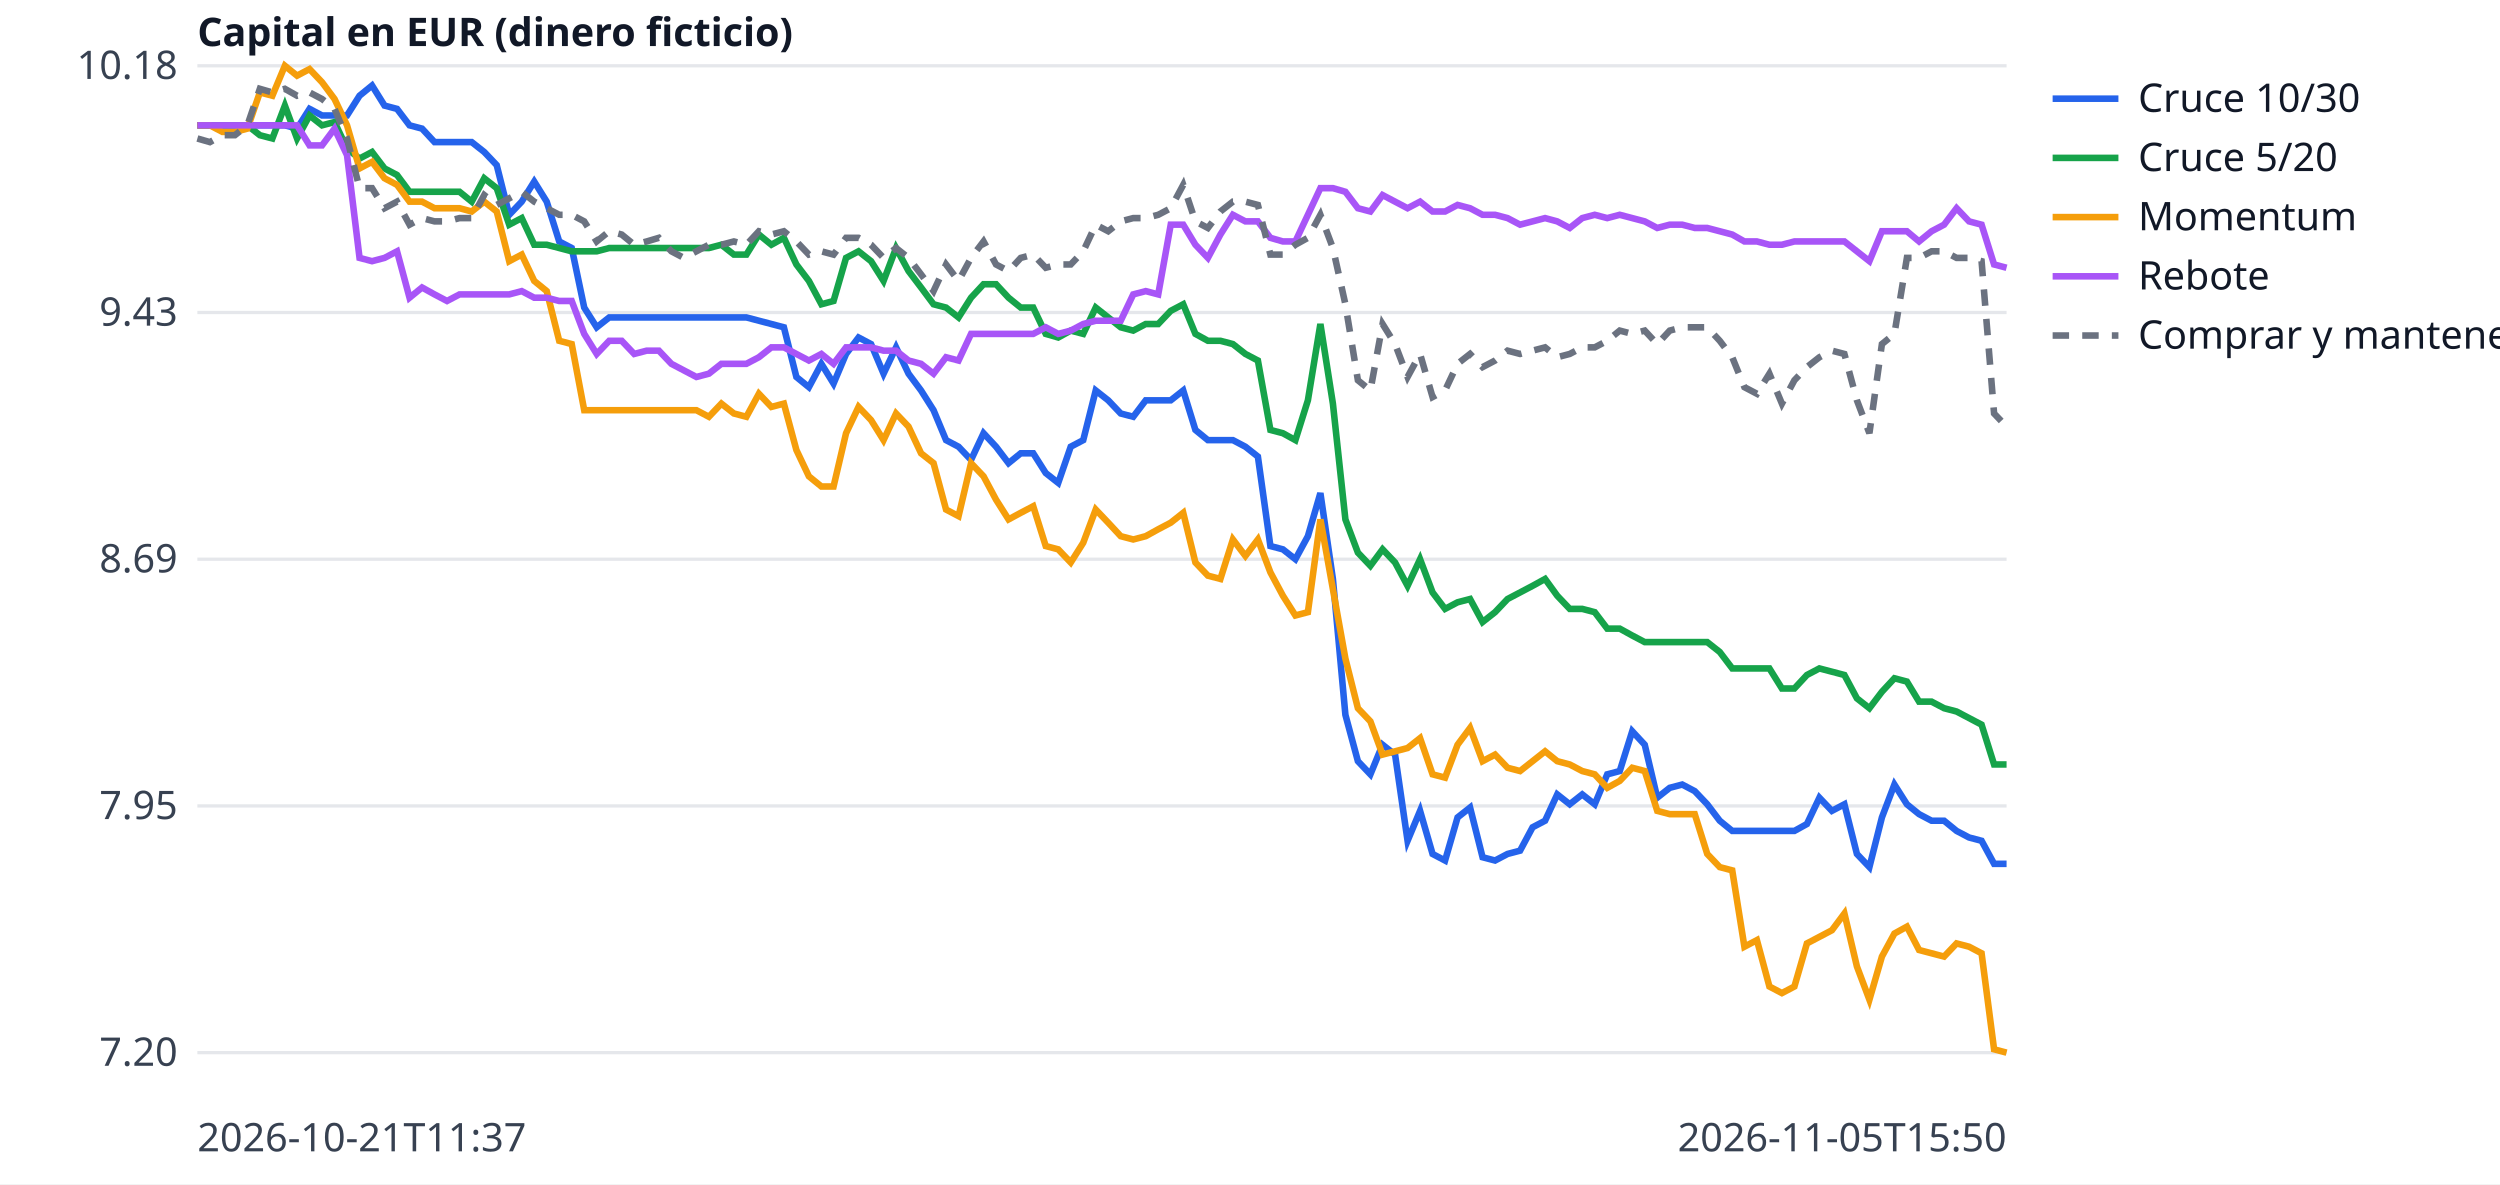
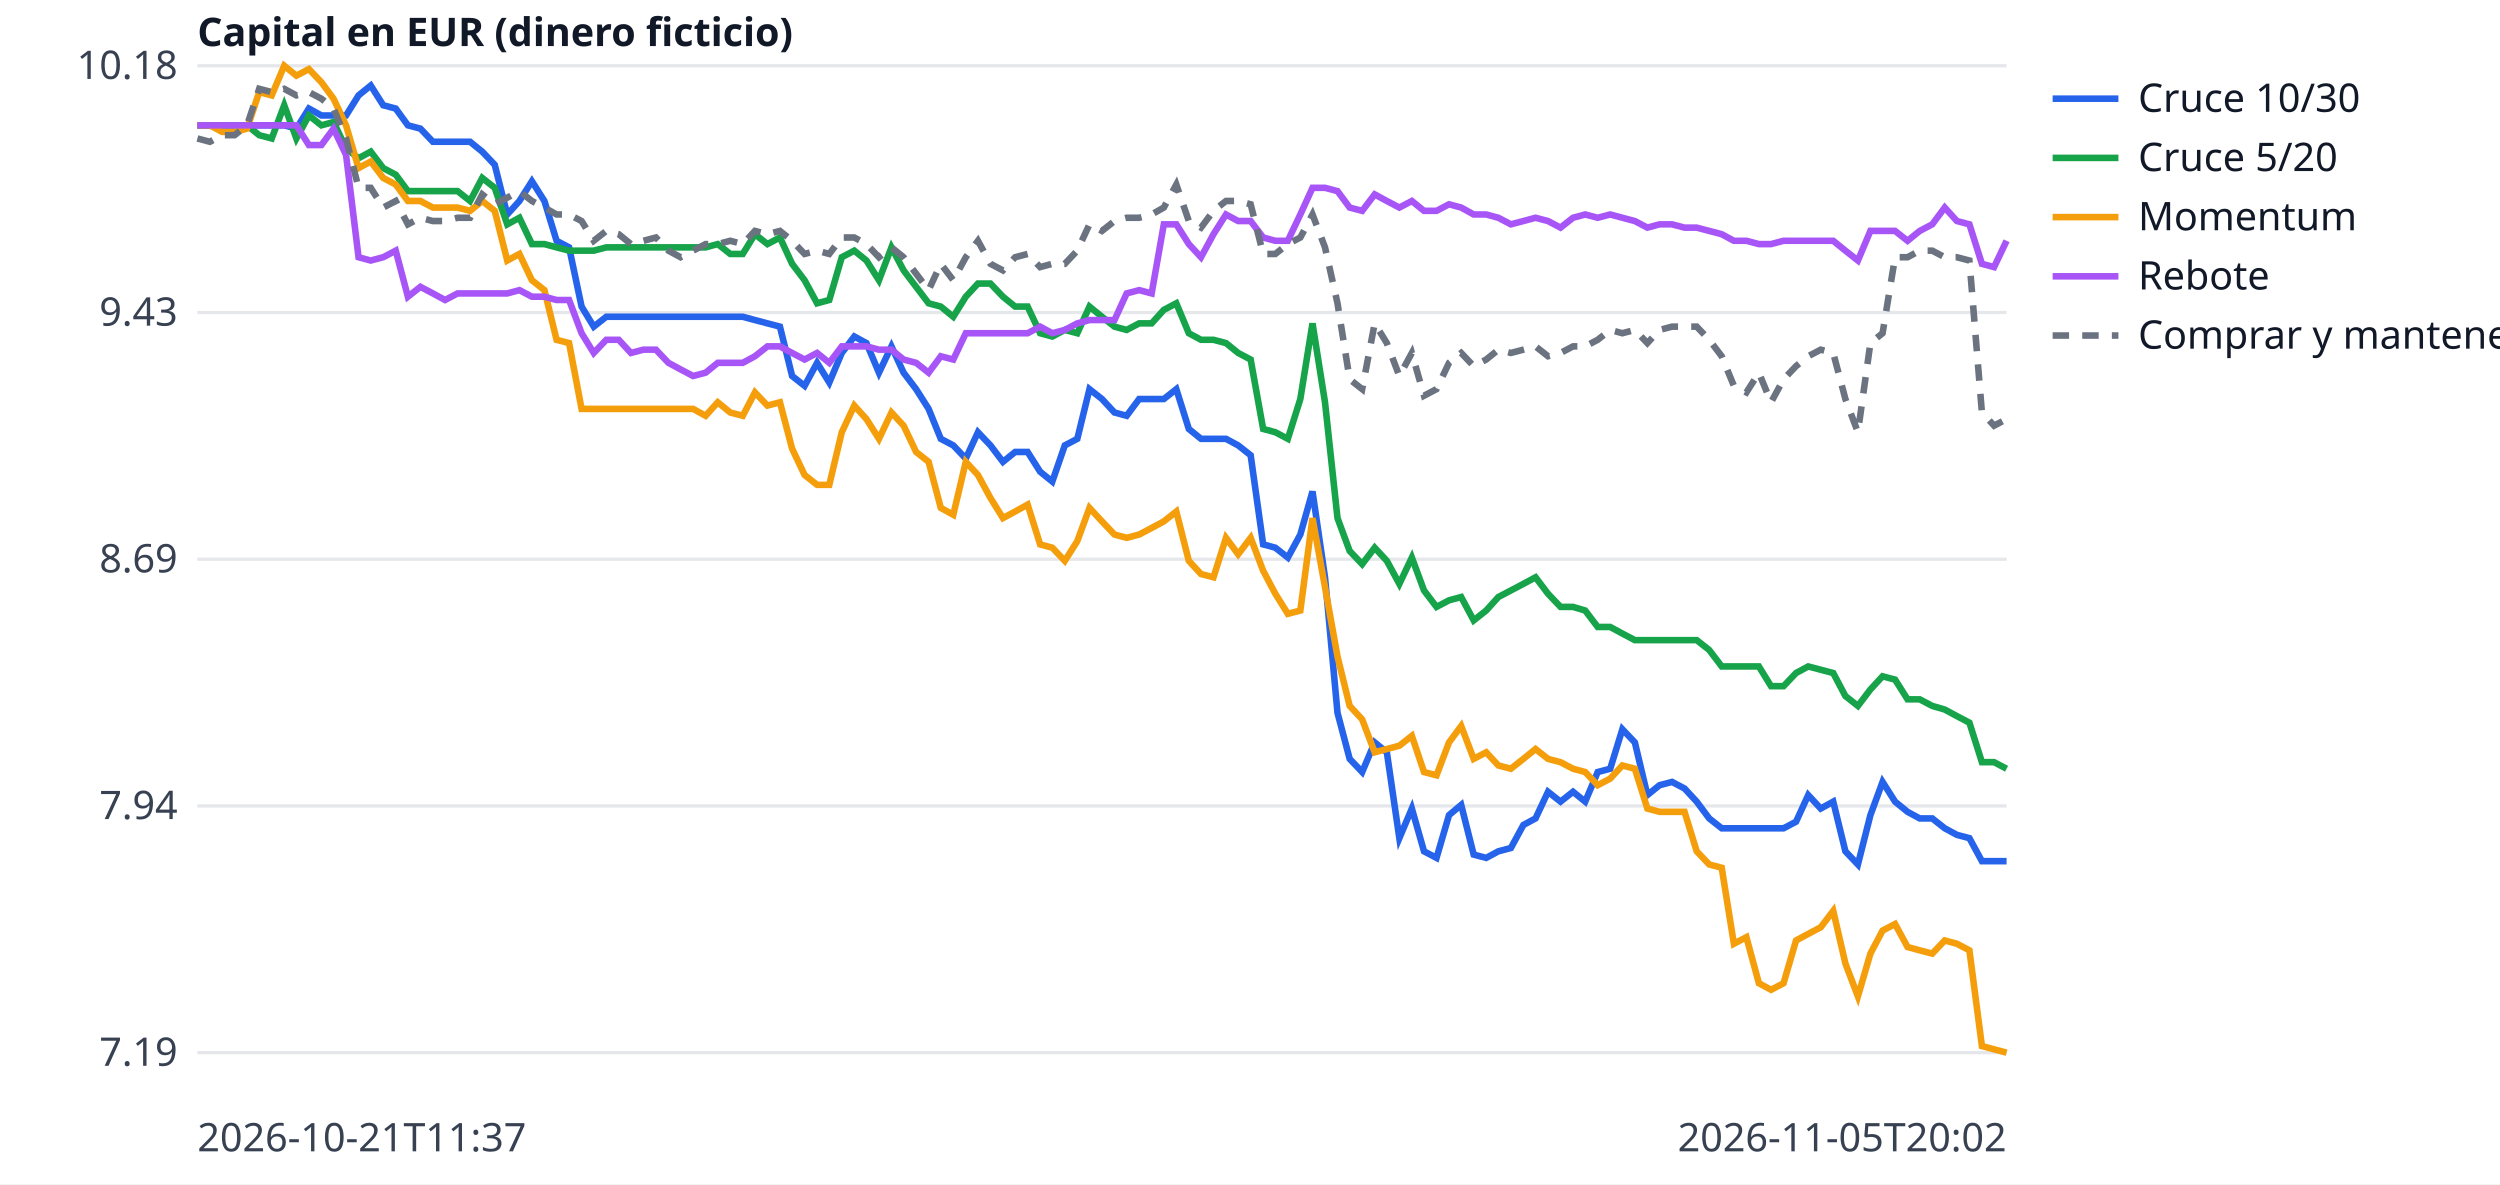
<svg xmlns="http://www.w3.org/2000/svg" width="760" height="360" viewBox="0 0 760 360" font-family="sans-serif" font-size="12">
  <rect width="760" height="360" fill="white" />
  <line x1="60" x2="610" y1="320.0" y2="320.0" stroke="#e5e7eb" />
-   <text x="54" y="324.0" text-anchor="end" fill="#374151">7.20</text>
+   <text x="54" y="324.0" text-anchor="end" fill="#374151">7.19</text>
  <line x1="60" x2="610" y1="245.0" y2="245.0" stroke="#e5e7eb" />
-   <text x="54" y="249.0" text-anchor="end" fill="#374151">7.95</text>
+   <text x="54" y="249.0" text-anchor="end" fill="#374151">7.94</text>
  <line x1="60" x2="610" y1="170.0" y2="170.0" stroke="#e5e7eb" />
  <text x="54" y="174.0" text-anchor="end" fill="#374151">8.69</text>
  <line x1="60" x2="610" y1="95.0" y2="95.0" stroke="#e5e7eb" />
  <text x="54" y="99.0" text-anchor="end" fill="#374151">9.43</text>
  <line x1="60" x2="610" y1="20.0" y2="20.0" stroke="#e5e7eb" />
  <text x="54" y="24.0" text-anchor="end" fill="#374151">10.18</text>
  <text x="60" y="350" fill="#374151">2026-10-21T11:37</text>
-   <text x="610" y="350" text-anchor="end" fill="#374151">2026-11-05T15:50</text>
+   <text x="610" y="350" text-anchor="end" fill="#374151">2026-11-05T20:02</text>
  <text x="60" y="14" fill="#111827" font-weight="bold">Capital en EUR (dinero ficticio)</text>
-   <polyline points="60.0,38.1 63.8,38.1 67.6,38.1 71.4,38.1 75.2,38.1 79.0,38.1 82.8,38.1 86.6,38.1 90.3,39.1 94.1,33.1 97.9,35.1 101.7,35.1 105.5,35.1 109.3,29.1 113.1,26.0 116.9,32.1 120.7,33.1 124.5,38.1 128.3,39.1 132.1,43.2 135.9,43.2 139.7,43.2 143.4,43.2 147.2,46.2 151.0,50.2 154.8,65.3 158.6,61.3 162.4,55.2 166.2,61.3 170.0,73.4 173.8,75.4 177.6,93.5 181.4,99.5 185.2,96.5 189.0,96.5 192.8,96.5 196.6,96.5 200.3,96.5 204.1,96.5 207.9,96.5 211.7,96.5 215.5,96.5 219.3,96.5 223.1,96.5 226.9,96.5 230.7,97.5 234.5,98.5 238.3,99.5 242.1,114.6 245.9,117.7 249.7,110.6 253.4,116.6 257.2,107.6 261.0,102.6 264.8,104.6 268.6,113.6 272.4,105.6 276.2,113.6 280.0,118.7 283.8,124.7 287.6,133.8 291.4,135.8 295.2,139.8 299.0,131.7 302.8,135.8 306.6,140.8 310.3,137.8 314.1,137.8 317.9,143.8 321.7,146.8 325.5,135.8 329.3,133.8 333.1,118.7 336.9,121.7 340.7,125.7 344.5,126.7 348.3,121.7 352.1,121.7 355.9,121.7 359.7,118.7 363.4,130.7 367.2,133.8 371.0,133.8 374.8,133.8 378.6,135.8 382.4,138.8 386.2,166.0 390.0,167.0 393.8,170.0 397.6,163.0 401.4,149.9 405.2,176.0 409.0,217.3 412.8,231.4 416.6,235.4 420.3,226.4 424.1,229.4 427.9,255.6 431.7,246.5 435.5,259.6 439.3,261.6 443.1,248.5 446.9,245.5 450.7,260.6 454.5,261.6 458.3,259.6 462.1,258.6 465.9,251.5 469.7,249.5 473.4,241.5 477.2,244.5 481.0,241.5 484.8,244.5 488.6,235.4 492.4,234.4 496.2,222.3 500.0,226.4 503.8,242.5 507.6,239.5 511.4,238.5 515.2,240.5 519.0,244.5 522.8,249.5 526.6,252.6 530.3,252.6 534.1,252.6 537.9,252.6 541.7,252.6 545.5,252.6 549.3,250.5 553.1,242.5 556.9,246.5 560.7,244.5 564.5,259.6 568.3,263.6 572.1,248.5 575.9,238.5 579.7,244.5 583.4,247.5 587.2,249.5 591.0,249.5 594.8,252.6 598.6,254.6 602.4,255.6 606.2,262.6 610.0,262.6" fill="none" stroke="#2563eb" stroke-width="2" />
+   <polyline points="60.0,38.1 63.8,38.1 67.5,38.1 71.3,38.1 75.1,38.1 78.8,38.1 82.6,38.1 86.4,38.1 90.1,39.1 93.9,33.0 97.7,35.1 101.4,35.1 105.2,35.1 109.0,29.0 112.7,26.0 116.5,32.0 120.3,33.0 124.0,38.1 127.8,39.1 131.6,43.1 135.3,43.1 139.1,43.1 142.9,43.1 146.6,46.1 150.4,50.1 154.2,65.2 157.9,61.1 161.7,55.1 165.5,61.1 169.2,73.2 173.0,75.2 176.8,93.2 180.5,99.3 184.3,96.3 188.1,96.3 191.8,96.3 195.6,96.3 199.4,96.3 203.2,96.3 206.9,96.3 210.7,96.3 214.5,96.3 218.2,96.3 222.0,96.3 225.8,96.3 229.5,97.3 233.3,98.3 237.1,99.3 240.8,114.3 244.6,117.3 248.4,110.3 252.1,116.3 255.9,107.3 259.7,102.3 263.4,104.3 267.2,113.3 271.0,105.3 274.7,113.3 278.5,118.3 282.3,124.3 286.0,133.4 289.8,135.4 293.6,139.4 297.3,131.4 301.1,135.4 304.9,140.4 308.6,137.4 312.4,137.4 316.2,143.4 319.9,146.4 323.7,135.4 327.5,133.4 331.2,118.3 335.0,121.3 338.8,125.4 342.5,126.4 346.3,121.3 350.1,121.3 353.8,121.3 357.6,118.3 361.4,130.4 365.1,133.4 368.9,133.4 372.7,133.4 376.4,135.4 380.2,138.4 384.0,165.5 387.7,166.5 391.5,169.5 395.3,162.5 399.0,149.4 402.8,175.5 406.6,216.7 410.3,230.7 414.1,234.7 417.9,225.7 421.6,228.7 425.4,254.8 429.2,245.8 432.9,258.8 436.7,260.8 440.5,247.8 444.2,244.7 448.0,259.8 451.8,260.8 455.5,258.8 459.3,257.8 463.1,250.8 466.8,248.8 470.6,240.7 474.4,243.7 478.2,240.7 481.9,243.7 485.7,234.7 489.5,233.7 493.2,221.7 497.0,225.7 500.8,241.7 504.5,238.7 508.3,237.7 512.1,239.7 515.8,243.7 519.6,248.8 523.4,251.8 527.1,251.8 530.9,251.8 534.7,251.8 538.4,251.8 542.2,251.8 546.0,249.8 549.7,241.7 553.5,245.8 557.3,243.7 561.0,258.8 564.8,262.8 568.6,247.8 572.3,237.7 576.1,243.7 579.9,246.8 583.6,248.8 587.4,248.8 591.2,251.8 594.9,253.8 598.7,254.8 602.5,261.8 606.2,261.8 610.0,261.8" fill="none" stroke="#2563eb" stroke-width="2" />
  <line x1="624" x2="644" y1="30" y2="30" stroke="#2563eb" stroke-width="2" />
  <text x="650" y="34" fill="#111827">Cruce 10/30</text>
-   <polyline points="60.0,38.1 63.8,38.1 67.6,38.1 71.4,38.1 75.2,38.1 79.0,41.1 82.8,42.1 86.6,32.1 90.3,42.1 94.1,35.1 97.9,38.1 101.7,37.1 105.5,45.2 109.3,48.2 113.1,46.2 116.9,51.2 120.7,53.2 124.5,58.3 128.3,58.3 132.1,58.3 135.9,58.3 139.7,58.3 143.4,61.3 147.2,54.2 151.0,57.2 154.8,68.3 158.6,66.3 162.4,74.4 166.2,74.4 170.0,75.4 173.8,76.4 177.6,76.4 181.4,76.4 185.2,75.4 189.0,75.4 192.8,75.4 196.6,75.4 200.3,75.4 204.1,75.4 207.9,75.4 211.7,75.4 215.5,75.4 219.3,74.4 223.1,77.4 226.9,77.4 230.7,71.3 234.5,74.4 238.3,72.3 242.1,80.4 245.9,85.4 249.7,92.5 253.4,91.5 257.2,78.4 261.0,76.4 264.8,79.4 268.6,85.4 272.4,75.4 276.2,82.4 280.0,87.4 283.8,92.5 287.6,93.5 291.4,96.5 295.2,90.5 299.0,86.4 302.8,86.4 306.6,90.5 310.3,93.5 314.1,93.5 317.9,101.5 321.7,102.6 325.5,100.5 329.3,101.5 333.1,93.5 336.9,96.5 340.7,99.5 344.5,100.5 348.3,98.5 352.1,98.5 355.9,94.5 359.7,92.5 363.4,101.5 367.2,103.6 371.0,103.6 374.8,104.6 378.6,107.6 382.4,109.6 386.2,130.7 390.0,131.7 393.8,133.8 397.6,121.7 401.4,98.5 405.2,122.7 409.0,157.9 412.8,168.0 416.6,172.0 420.3,167.0 424.1,171.0 427.9,178.1 431.7,170.0 435.5,180.1 439.3,185.1 443.1,183.1 446.9,182.1 450.7,189.1 454.5,186.1 458.3,182.1 462.1,180.1 465.9,178.1 469.7,176.0 473.4,181.1 477.2,185.1 481.0,185.1 484.8,186.1 488.6,191.1 492.4,191.1 496.2,193.2 500.0,195.2 503.8,195.2 507.6,195.2 511.4,195.2 515.2,195.2 519.0,195.2 522.8,198.2 526.6,203.2 530.3,203.2 534.1,203.2 537.9,203.2 541.7,209.3 545.5,209.3 549.3,205.2 553.1,203.2 556.9,204.2 560.7,205.2 564.5,212.3 568.3,215.3 572.1,210.3 575.9,206.2 579.7,207.2 583.4,213.3 587.2,213.3 591.0,215.3 594.8,216.3 598.6,218.3 602.4,220.3 606.2,232.4 610.0,232.4" fill="none" stroke="#16a34a" stroke-width="2" />
+   <polyline points="60.0,38.1 63.8,38.1 67.5,38.1 71.3,38.1 75.1,38.1 78.8,41.1 82.6,42.1 86.4,32.0 90.1,42.1 93.9,35.1 97.7,38.1 101.4,37.1 105.2,45.1 109.0,48.1 112.7,46.1 116.5,51.1 120.3,53.1 124.0,58.1 127.8,58.1 131.6,58.1 135.3,58.1 139.1,58.1 142.9,61.1 146.6,54.1 150.4,57.1 154.2,68.2 157.9,66.2 161.7,74.2 165.5,74.2 169.2,75.2 173.0,76.2 176.8,76.2 180.5,76.2 184.3,75.2 188.1,75.2 191.8,75.2 195.6,75.2 199.4,75.2 203.2,75.2 206.9,75.2 210.7,75.2 214.5,75.2 218.2,74.2 222.0,77.2 225.8,77.2 229.5,71.2 233.3,74.2 237.1,72.2 240.8,80.2 244.6,85.2 248.4,92.2 252.1,91.2 255.9,78.2 259.7,76.2 263.4,79.2 267.2,85.2 271.0,75.2 274.7,82.2 278.5,87.2 282.3,92.2 286.0,93.2 289.8,96.3 293.6,90.2 297.3,86.2 301.1,86.2 304.9,90.2 308.6,93.2 312.4,93.2 316.2,101.3 319.9,102.3 323.7,100.3 327.5,101.3 331.2,93.2 335.0,96.3 338.8,99.3 342.5,100.3 346.3,98.3 350.1,98.3 353.8,94.2 357.6,92.2 361.4,101.3 365.1,103.3 368.9,103.3 372.7,104.3 376.4,107.3 380.2,109.3 384.0,130.4 387.7,131.4 391.5,133.4 395.3,121.3 399.0,98.3 402.8,122.3 406.6,157.5 410.3,167.5 414.1,171.5 417.9,166.5 421.6,170.5 425.4,177.5 429.2,169.5 432.9,179.5 436.7,184.5 440.5,182.5 444.2,181.5 448.0,188.6 451.8,185.6 455.5,181.5 459.3,179.5 463.1,177.5 466.8,175.5 470.6,180.5 474.4,184.5 478.2,184.5 481.9,185.6 485.7,190.6 489.5,190.6 493.2,192.6 497.0,194.6 500.8,194.6 504.5,194.6 508.3,194.6 512.1,194.6 515.8,194.6 519.6,197.6 523.4,202.6 527.1,202.6 530.9,202.6 534.7,202.6 538.4,208.6 542.2,208.6 546.0,204.6 549.7,202.6 553.5,203.6 557.3,204.6 561.0,211.6 564.8,214.6 568.6,209.6 572.3,205.6 576.1,206.6 579.9,212.6 583.6,212.6 587.4,214.6 591.2,215.7 594.9,217.7 598.7,219.7 602.5,231.7 606.2,231.7 610.0,233.7" fill="none" stroke="#16a34a" stroke-width="2" />
  <line x1="624" x2="644" y1="48" y2="48" stroke="#16a34a" stroke-width="2" />
  <text x="650" y="52" fill="#111827">Cruce 5/20</text>
-   <polyline points="60.0,38.1 63.8,38.1 67.6,40.1 71.4,40.1 75.2,39.1 79.0,28.1 82.8,29.1 86.6,20.0 90.3,23.0 94.1,21.0 97.9,25.0 101.7,30.1 105.5,38.1 109.3,51.2 113.1,49.2 116.9,54.2 120.7,56.2 124.5,61.3 128.3,61.3 132.1,63.3 135.9,63.3 139.7,63.3 143.4,64.3 147.2,61.3 151.0,64.3 154.8,79.4 158.6,77.4 162.4,85.4 166.2,88.5 170.0,103.6 173.8,104.6 177.6,124.7 181.4,124.7 185.2,124.7 189.0,124.7 192.8,124.7 196.6,124.7 200.3,124.7 204.1,124.7 207.9,124.7 211.7,124.7 215.5,126.7 219.3,122.7 223.1,125.7 226.9,126.7 230.7,119.7 234.5,123.7 238.3,122.7 242.1,136.8 245.9,144.8 249.7,147.9 253.4,147.9 257.2,131.7 261.0,123.7 264.8,127.7 268.6,133.8 272.4,125.7 276.2,129.7 280.0,137.8 283.8,140.8 287.6,154.9 291.4,156.9 295.2,140.8 299.0,144.8 302.8,151.9 306.6,157.9 310.3,155.9 314.1,153.9 317.9,166.0 321.7,167.0 325.5,171.0 329.3,165.0 333.1,154.9 336.9,158.9 340.7,163.0 344.5,164.0 348.3,163.0 352.1,160.9 355.9,158.9 359.7,155.9 363.4,171.0 367.2,175.0 371.0,176.0 374.8,164.0 378.6,169.0 382.4,164.0 386.2,174.0 390.0,181.1 393.8,187.1 397.6,186.1 401.4,157.9 405.2,179.1 409.0,200.2 412.8,215.3 416.6,219.3 420.3,229.4 424.1,228.4 427.9,227.4 431.7,224.4 435.5,235.4 439.3,236.4 443.1,226.4 446.9,221.3 450.7,231.4 454.5,229.4 458.3,233.4 462.1,234.4 465.9,231.4 469.7,228.4 473.4,231.4 477.2,232.4 481.0,234.4 484.8,235.4 488.6,239.5 492.4,237.4 496.2,233.4 500.0,234.4 503.8,246.5 507.6,247.5 511.4,247.5 515.2,247.5 519.0,259.6 522.8,263.6 526.6,264.6 530.3,287.8 534.1,285.8 537.9,299.9 541.7,301.9 545.5,299.9 549.3,286.8 553.1,284.8 556.9,282.8 560.7,277.7 564.5,293.8 568.3,303.9 572.1,290.8 575.9,283.8 579.7,281.7 583.4,288.8 587.2,289.8 591.0,290.8 594.8,286.8 598.6,287.8 602.4,289.8 606.2,319.0 610.0,320.0" fill="none" stroke="#f59e0b" stroke-width="2" />
+   <polyline points="60.0,38.1 63.8,38.1 67.5,40.1 71.3,40.1 75.1,39.1 78.8,28.0 82.6,29.0 86.4,20.0 90.1,23.0 93.9,21.0 97.7,25.0 101.4,30.0 105.2,38.1 109.0,51.1 112.7,49.1 116.5,54.1 120.3,56.1 124.0,61.1 127.8,61.1 131.6,63.1 135.3,63.1 139.1,63.1 142.9,64.1 146.6,61.1 150.4,64.1 154.2,79.2 157.9,77.2 161.7,85.2 165.5,88.2 169.2,103.3 173.0,104.3 176.8,124.3 180.5,124.3 184.3,124.3 188.1,124.3 191.8,124.3 195.6,124.3 199.4,124.3 203.2,124.3 206.9,124.3 210.7,124.3 214.5,126.4 218.2,122.3 222.0,125.4 225.8,126.4 229.5,119.3 233.3,123.3 237.1,122.3 240.8,136.4 244.6,144.4 248.4,147.4 252.1,147.4 255.9,131.4 259.7,123.3 263.4,127.4 267.2,133.4 271.0,125.4 274.7,129.4 278.5,137.4 282.3,140.4 286.0,154.4 289.8,156.5 293.6,140.4 297.3,144.4 301.1,151.4 304.9,157.5 308.6,155.5 312.4,153.4 316.2,165.5 319.9,166.5 323.7,170.5 327.5,164.5 331.2,154.4 335.0,158.5 338.8,162.5 342.5,163.5 346.3,162.5 350.1,160.5 353.8,158.5 357.6,155.5 361.4,170.5 365.1,174.5 368.9,175.5 372.7,163.5 376.4,168.5 380.2,163.5 384.0,173.5 387.7,180.5 391.5,186.6 395.3,185.6 399.0,157.5 402.8,178.5 406.6,199.6 410.3,214.6 414.1,218.7 417.9,228.7 421.6,227.7 425.4,226.7 429.2,223.7 432.9,234.7 436.7,235.7 440.5,225.7 444.2,220.7 448.0,230.7 451.8,228.7 455.5,232.7 459.3,233.7 463.1,230.7 466.8,227.7 470.6,230.7 474.4,231.7 478.2,233.7 481.9,234.7 485.7,238.7 489.5,236.7 493.2,232.7 497.0,233.7 500.8,245.8 504.5,246.8 508.3,246.8 512.1,246.8 515.8,258.8 519.6,262.8 523.4,263.8 527.1,286.9 530.9,284.9 534.7,298.9 538.4,300.9 542.2,298.9 546.0,285.9 549.7,283.9 553.5,281.9 557.3,276.9 561.0,292.9 564.8,302.9 568.6,289.9 572.3,282.9 576.1,280.9 579.9,287.9 583.6,288.9 587.4,289.9 591.2,285.9 594.9,286.9 598.7,288.9 602.5,318.0 606.2,319.0 610.0,320.0" fill="none" stroke="#f59e0b" stroke-width="2" />
  <line x1="624" x2="644" y1="66" y2="66" stroke="#f59e0b" stroke-width="2" />
  <text x="650" y="70" fill="#111827">Momentum</text>
-   <polyline points="60.0,38.1 63.8,38.1 67.6,38.1 71.4,38.1 75.2,38.1 79.0,38.1 82.8,38.1 86.6,38.1 90.3,38.1 94.1,44.2 97.9,44.2 101.7,39.1 105.5,47.2 109.3,78.4 113.1,79.4 116.9,78.4 120.7,76.4 124.5,90.5 128.3,87.4 132.1,89.5 135.9,91.5 139.7,89.5 143.4,89.5 147.2,89.5 151.0,89.5 154.8,89.5 158.6,88.5 162.4,90.5 166.2,90.5 170.0,91.5 173.8,91.5 177.6,101.5 181.4,107.6 185.2,103.6 189.0,103.6 192.8,107.6 196.6,106.6 200.3,106.6 204.1,110.6 207.9,112.6 211.7,114.6 215.5,113.6 219.3,110.6 223.1,110.6 226.9,110.6 230.7,108.6 234.5,105.6 238.3,105.6 242.1,107.6 245.9,109.6 249.7,107.6 253.4,110.6 257.2,105.6 261.0,105.6 264.8,105.6 268.6,106.6 272.4,106.6 276.2,109.6 280.0,110.6 283.8,113.6 287.6,108.6 291.4,109.6 295.2,101.5 299.0,101.5 302.8,101.5 306.6,101.5 310.3,101.5 314.1,101.5 317.9,99.5 321.7,101.5 325.5,100.5 329.3,98.5 333.1,97.5 336.9,97.5 340.7,97.5 344.5,89.5 348.3,88.5 352.1,89.5 355.9,68.3 359.7,68.3 363.4,74.4 367.2,78.4 371.0,71.3 374.8,65.3 378.6,67.3 382.4,67.3 386.2,72.3 390.0,73.4 393.8,73.4 397.6,65.3 401.4,57.2 405.2,57.2 409.0,58.3 412.8,63.3 416.6,64.3 420.3,59.3 424.1,61.3 427.9,63.3 431.7,61.3 435.5,64.3 439.3,64.3 443.1,62.3 446.9,63.3 450.7,65.3 454.5,65.3 458.3,66.3 462.1,68.3 465.9,67.3 469.7,66.3 473.4,67.3 477.2,69.3 481.0,66.3 484.8,65.3 488.6,66.3 492.4,65.3 496.2,66.3 500.0,67.3 503.8,69.3 507.6,68.3 511.4,68.3 515.2,69.3 519.0,69.3 522.8,70.3 526.6,71.3 530.3,73.4 534.1,73.4 537.9,74.4 541.7,74.4 545.5,73.4 549.3,73.4 553.1,73.4 556.9,73.4 560.7,73.4 564.5,76.4 568.3,79.4 572.1,70.3 575.9,70.3 579.7,70.3 583.4,73.4 587.2,70.3 591.0,68.3 594.8,63.3 598.6,67.3 602.4,68.3 606.2,80.4 610.0,81.4" fill="none" stroke="#a855f7" stroke-width="2" />
+   <polyline points="60.0,38.1 63.8,38.1 67.5,38.1 71.3,38.1 75.1,38.1 78.8,38.1 82.6,38.1 86.4,38.1 90.1,38.1 93.9,44.1 97.7,44.1 101.4,39.1 105.2,47.1 109.0,78.2 112.7,79.2 116.5,78.2 120.3,76.2 124.0,90.2 127.8,87.2 131.6,89.2 135.3,91.2 139.1,89.2 142.9,89.2 146.6,89.2 150.4,89.2 154.2,89.2 157.9,88.2 161.7,90.2 165.5,90.2 169.2,91.2 173.0,91.2 176.8,101.3 180.5,107.3 184.3,103.3 188.1,103.3 191.8,107.3 195.6,106.3 199.4,106.3 203.2,110.3 206.9,112.3 210.7,114.3 214.5,113.3 218.2,110.3 222.0,110.3 225.8,110.3 229.5,108.3 233.3,105.3 237.1,105.3 240.8,107.3 244.6,109.3 248.4,107.3 252.1,110.3 255.9,105.3 259.7,105.3 263.4,105.3 267.2,106.3 271.0,106.3 274.7,109.3 278.5,110.3 282.3,113.3 286.0,108.3 289.8,109.3 293.6,101.3 297.3,101.3 301.1,101.3 304.9,101.3 308.6,101.3 312.4,101.3 316.2,99.3 319.9,101.3 323.7,100.3 327.5,98.3 331.2,97.3 335.0,97.3 338.8,97.3 342.5,89.2 346.3,88.2 350.1,89.2 353.8,68.2 357.6,68.2 361.4,74.2 365.1,78.2 368.9,71.2 372.7,65.2 376.4,67.2 380.2,67.2 384.0,72.2 387.7,73.2 391.5,73.2 395.3,65.2 399.0,57.1 402.8,57.1 406.6,58.1 410.3,63.1 414.1,64.1 417.9,59.1 421.6,61.1 425.4,63.1 429.2,61.1 432.9,64.1 436.7,64.1 440.5,62.1 444.2,63.1 448.0,65.2 451.8,65.2 455.5,66.2 459.3,68.2 463.1,67.2 466.8,66.2 470.6,67.2 474.4,69.2 478.2,66.2 481.9,65.2 485.7,66.2 489.5,65.2 493.2,66.2 497.0,67.2 500.8,69.2 504.5,68.2 508.3,68.2 512.1,69.2 515.8,69.2 519.6,70.2 523.4,71.2 527.1,73.2 530.9,73.2 534.7,74.2 538.4,74.2 542.2,73.2 546.0,73.2 549.7,73.2 553.5,73.2 557.3,73.2 561.0,76.2 564.8,79.2 568.6,70.2 572.3,70.2 576.1,70.2 579.9,73.2 583.6,70.2 587.4,68.2 591.2,63.1 594.9,67.2 598.7,68.2 602.5,80.2 606.2,81.2 610.0,73.2" fill="none" stroke="#a855f7" stroke-width="2" />
  <line x1="624" x2="644" y1="84" y2="84" stroke="#a855f7" stroke-width="2" />
  <text x="650" y="88" fill="#111827">Rebote</text>
-   <polyline points="60.0,42.1 63.8,43.2 67.6,41.1 71.4,41.1 75.2,38.1 79.0,27.0 82.8,28.1 86.6,27.0 90.3,29.1 94.1,28.1 97.9,30.1 101.7,33.1 105.5,42.1 109.3,57.2 113.1,57.2 116.9,63.3 120.7,61.3 124.5,68.3 128.3,66.3 132.1,67.3 135.9,67.3 139.7,66.3 143.4,66.3 147.2,59.3 151.0,62.3 154.8,60.3 158.6,58.3 162.4,61.3 166.2,63.3 170.0,65.3 173.8,65.3 177.6,67.3 181.4,73.4 185.2,70.3 189.0,71.3 192.8,74.4 196.6,73.4 200.3,72.3 204.1,76.4 207.9,78.4 211.7,76.4 215.5,74.4 219.3,74.4 223.1,73.4 226.9,74.4 230.7,70.3 234.5,71.3 238.3,70.3 242.1,73.4 245.9,77.4 249.7,76.4 253.4,77.4 257.2,72.3 261.0,72.3 264.8,74.4 268.6,78.4 272.4,75.4 276.2,78.4 280.0,83.4 283.8,88.5 287.6,80.4 291.4,85.4 295.2,78.4 299.0,73.4 302.8,80.4 306.6,82.4 310.3,78.4 314.1,77.4 317.9,81.4 321.7,80.4 325.5,80.4 329.3,76.4 333.1,68.3 336.9,70.3 340.7,67.3 344.5,66.3 348.3,66.3 352.1,65.3 355.9,63.3 359.7,56.2 363.4,67.3 367.2,69.3 371.0,64.3 374.8,61.3 378.6,61.3 382.4,62.3 386.2,77.4 390.0,77.4 393.8,74.4 397.6,72.3 401.4,65.3 405.2,75.4 409.0,92.5 412.8,115.6 416.6,118.7 420.3,98.5 424.1,104.6 427.9,114.6 431.7,107.6 435.5,120.7 439.3,118.7 443.1,110.6 446.9,107.6 450.7,111.6 454.5,109.6 458.3,106.6 462.1,107.6 465.9,106.6 469.7,105.6 473.4,108.6 477.2,107.6 481.0,105.6 484.8,105.6 488.6,103.6 492.4,100.5 496.2,101.5 500.0,100.5 503.8,104.6 507.6,100.5 511.4,99.5 515.2,99.5 519.0,99.5 522.8,103.6 526.6,108.6 530.3,117.7 534.1,119.7 537.9,113.6 541.7,122.7 545.5,115.6 549.3,111.6 553.1,108.6 556.9,106.6 560.7,107.6 564.5,121.7 568.3,131.7 572.1,104.6 575.9,101.5 579.7,78.4 583.4,78.4 587.2,76.4 591.0,76.4 594.8,78.4 598.6,78.4 602.4,79.4 606.2,125.7 610.0,129.7" fill="none" stroke="#6b7280" stroke-width="2" stroke-dasharray="5 4" />
+   <polyline points="60.0,42.1 63.8,43.1 67.5,41.1 71.3,41.1 75.1,38.1 78.8,27.0 82.6,28.0 86.4,27.0 90.1,29.0 93.9,28.0 97.7,30.0 101.4,33.0 105.2,42.1 109.0,57.1 112.7,57.1 116.5,63.1 120.3,61.1 124.0,68.2 127.8,66.2 131.6,67.2 135.3,67.2 139.1,66.2 142.9,66.2 146.6,59.1 150.4,62.1 154.2,60.1 157.9,58.1 161.7,61.1 165.5,63.1 169.2,65.2 173.0,65.2 176.8,67.2 180.5,73.2 184.3,70.2 188.1,71.2 191.8,74.2 195.6,73.2 199.4,72.2 203.2,76.2 206.9,78.2 210.7,76.2 214.5,74.2 218.2,74.2 222.0,73.2 225.8,74.2 229.5,70.2 233.3,71.2 237.1,70.2 240.8,73.2 244.6,77.2 248.4,76.2 252.1,77.2 255.9,72.2 259.7,72.2 263.4,74.2 267.2,78.2 271.0,75.2 274.7,78.2 278.5,83.2 282.3,88.2 286.0,80.2 289.8,85.2 293.6,78.2 297.3,73.2 301.1,80.2 304.9,82.2 308.6,78.2 312.4,77.2 316.2,81.2 319.9,80.2 323.7,80.2 327.5,76.2 331.2,68.2 335.0,70.2 338.8,67.2 342.5,66.2 346.3,66.2 350.1,65.2 353.8,63.1 357.6,56.1 361.4,67.2 365.1,69.2 368.9,64.1 372.7,61.1 376.4,61.1 380.2,62.1 384.0,77.2 387.7,77.2 391.5,74.2 395.3,72.2 399.0,65.2 402.8,75.2 406.6,92.2 410.3,115.3 414.1,118.3 417.9,98.3 421.6,104.3 425.4,114.3 429.2,107.3 432.9,120.3 436.7,118.3 440.5,110.3 444.2,107.3 448.0,111.3 451.8,109.3 455.5,106.3 459.3,107.3 463.1,106.3 466.8,105.3 470.6,108.3 474.4,107.3 478.2,105.3 481.9,105.3 485.7,103.3 489.5,100.3 493.2,101.3 497.0,100.3 500.8,104.3 504.5,100.3 508.3,99.3 512.1,99.3 515.8,99.3 519.6,103.3 523.4,108.3 527.1,117.3 530.9,119.3 534.7,113.3 538.4,122.3 542.2,115.3 546.0,111.3 549.7,108.3 553.5,106.3 557.3,107.3 561.0,121.3 564.8,131.4 568.6,104.3 572.3,101.3 576.1,78.2 579.9,78.2 583.6,76.2 587.4,76.2 591.2,78.2 594.9,78.2 598.7,79.2 602.5,125.4 606.2,129.4 610.0,127.4" fill="none" stroke="#6b7280" stroke-width="2" stroke-dasharray="5 4" />
  <line x1="624" x2="644" y1="102" y2="102" stroke="#6b7280" stroke-width="2" stroke-dasharray="5 4" />
  <text x="650" y="106" fill="#111827">Comprar y mantener</text>
</svg>
